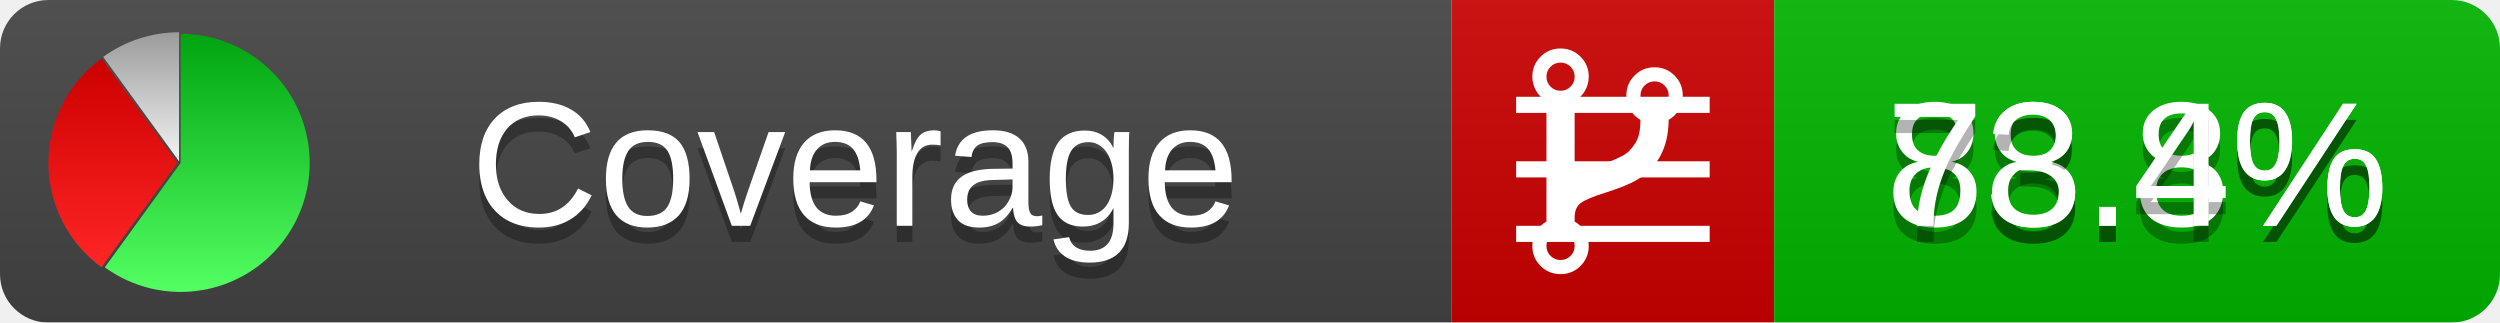
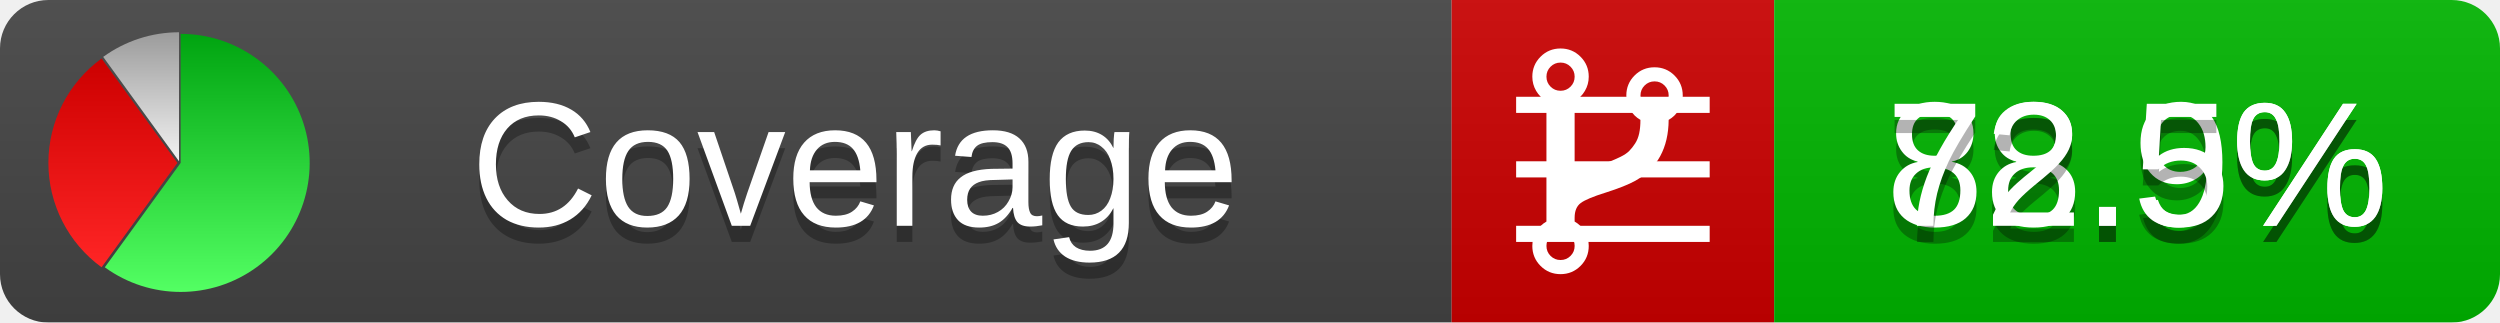
<svg xmlns="http://www.w3.org/2000/svg" xmlns:xlink="http://www.w3.org/1999/xlink" width="155" height="20">
  <style type="text/css">
          
            @keyframes fadeout {
              0 % { visibility: visible; opacity: 1; }
              40% { visibility: visible; opacity: 1; }
              50% { visibility: hidden; opacity: 0; }
              90% { visibility: hidden; opacity: 0; }
              100% { visibility: visible; opacity: 1; }
            }
            @keyframes fadein {
              0% { visibility: hidden; opacity: 0; }
              40% { visibility: hidden; opacity: 0; }
              50% { visibility: visible; opacity: 1; }
              90% { visibility: visible; opacity: 1; }
              100% { visibility: hidden; opacity: 0; }
            }
            .linecoverage {
                animation-duration: 10s;
                animation-name: fadeout;
                animation-iteration-count: infinite;
            }
            .branchcoverage {
                animation-duration: 10s;
                animation-name: fadein;
                animation-iteration-count: infinite;
            }
          
    </style>
  <defs>
    <linearGradient id="gradient" x2="0" y2="100%">
      <stop offset="0" stop-color="#bbb" stop-opacity=".1" />
      <stop offset="1" stop-opacity=".1" />
    </linearGradient>
    <linearGradient id="green" x2="0" y2="100%">
      <stop offset="0" stop-color="#00A410" />
      <stop offset="1" stop-color="#53FF63" />
    </linearGradient>
    <linearGradient id="red" x2="0" y2="100%">
      <stop offset="0" stop-color="#C00" />
      <stop offset="1" stop-color="#FF2525" />
    </linearGradient>
    <linearGradient id="gray" x2="0" y2="100%">
      <stop offset="0" stop-color="#9B9B9B" />
      <stop offset="1" stop-color="#F3F3F3" />
    </linearGradient>
    <mask id="mask">
      <rect width="155" height="20" rx="3" fill="#fff" />
    </mask>
    <g id="icon">
      <path style="fill:url(#green);" d="M205,202.5 l0,-200 a200,200 0 1,1 -117.558,361.803 z" />
      <path style="fill:url(#red);" d="M200,202.5 l-117.558,161.803 a200,200 0 0,1 0,-323.607 z" />
      <path style="fill:url(#gray);" d="M202.5,200 l-117.558,-161.803 a200,200 0 0,1 117.558,-38.196 z" />
    </g>
  </defs>
  <g mask="url(#mask)">
    <rect x="0" y="0" width="90" height="20" fill="#444" />
    <rect x="90" y="0" width="20" height="20" fill="#c00" />
    <rect x="110" y="0" width="45" height="20" fill="#00B600" />
    <rect x="0" y="0" width="155" height="20" fill="url(#gradient)" />
  </g>
  <g>
    <path class="linecoverage" stroke="#fff" d="M94 6.5 h12 M94 10.5 h12 M94 14.5 h12" />
    <path class="branchcoverage" fill="#fff" d="m 97.628,15.247 q 0,-0.364 -0.255,-0.619 -0.255,-0.255 -0.619,-0.255 -0.364,0 -0.619,0.255 -0.255,0.255 -0.255,0.619 0,0.364 0.255,0.619 0.255,0.255 0.619,0.255 0.364,0 0.619,-0.255 0.255,-0.255 0.255,-0.619 z m 0,-10.493 q 0,-0.364 -0.255,-0.619 -0.255,-0.255 -0.619,-0.255 -0.364,0 -0.619,0.255 -0.255,0.255 -0.255,0.619 0,0.364 0.255,0.619 0.255,0.255 0.619,0.255 0.364,0 0.619,-0.255 0.255,-0.255 0.255,-0.619 z m 5.83,1.166 q 0,-0.364 -0.255,-0.619 -0.255,-0.255 -0.619,-0.255 -0.364,0 -0.619,0.255 -0.255,0.255 -0.255,0.619 0,0.364 0.255,0.619 0.255,0.255 0.619,0.255 0.364,0 0.619,-0.255 0.255,-0.255 0.255,-0.619 z m 0.874,0 q 0,0.474 -0.237,0.879 -0.237,0.405 -0.638,0.633 -0.018,2.614 -2.059,3.771 -0.619,0.346 -1.849,0.738 -1.166,0.364 -1.544,0.647 -0.378,0.282 -0.378,0.911 l 0,0.237 q 0.401,0.228 0.638,0.633 0.237,0.405 0.237,0.879 0,0.729 -0.51,1.239 -0.51,0.51 -1.239,0.51 -0.729,0 -1.239,-0.51 -0.51,-0.51 -0.51,-1.239 0,-0.474 0.237,-0.879 0.237,-0.405 0.638,-0.633 l 0,-7.469 q -0.401,-0.228 -0.638,-0.633 -0.237,-0.405 -0.237,-0.879 0,-0.729 0.51,-1.239 0.51,-0.51 1.239,-0.51 0.729,0 1.239,0.51 0.51,0.51 0.51,1.239 0,0.474 -0.237,0.879 -0.237,0.405 -0.638,0.633 l 0,4.527 q 0.492,-0.237 1.403,-0.519 0.501,-0.155 0.797,-0.269 0.296,-0.114 0.642,-0.282 0.346,-0.169 0.537,-0.36 0.191,-0.191 0.369,-0.465 0.178,-0.273 0.255,-0.633 0.077,-0.36 0.077,-0.833 -0.401,-0.228 -0.638,-0.633 -0.237,-0.405 -0.237,-0.879 0,-0.729 0.51,-1.239 0.51,-0.51 1.239,-0.51 0.729,0 1.239,0.51 0.51,0.51 0.51,1.239 z" />
  </g>
  <g fill="#fff" text-anchor="middle" font-family="Verdana,Arial,Geneva,sans-serif" font-size="11">
    <a xlink:href="https://github.com/danielpalme/ReportGenerator" target="_top">
      <use xlink:href="#icon" transform="translate(3,2) scale(.04)" />
    </a>
    <text x="53" y="15" fill="#010101" fill-opacity=".3">Coverage</text>
    <text x="53" y="14" fill="#fff">Coverage</text>
-     <text class="linecoverage" x="132.5" y="15" fill="#010101" fill-opacity=".3">88.8%</text>
-     <text class="linecoverage" x="132.5" y="14">88.8%</text>
-     <text class="branchcoverage" x="132.5" y="15" fill="#010101" fill-opacity=".3">73.4%</text>
-     <text class="branchcoverage" x="132.5" y="14">73.4%</text>
+     <text class="linecoverage" x="132.5" y="15" fill="#010101" fill-opacity=".3">88.9%</text>
+     <text class="linecoverage" x="132.5" y="14">88.9%</text>
+     <text class="branchcoverage" x="132.5" y="15" fill="#010101" fill-opacity=".3">72.5%</text>
+     <text class="branchcoverage" x="132.5" y="14">72.5%</text>
  </g>
  <g>
    <rect class="linecoverage" x="90" y="0" width="65" height="20" fill-opacity="0" />
    <rect class="branchcoverage" x="90" y="0" width="65" height="20" fill-opacity="0" />
  </g>
</svg>
